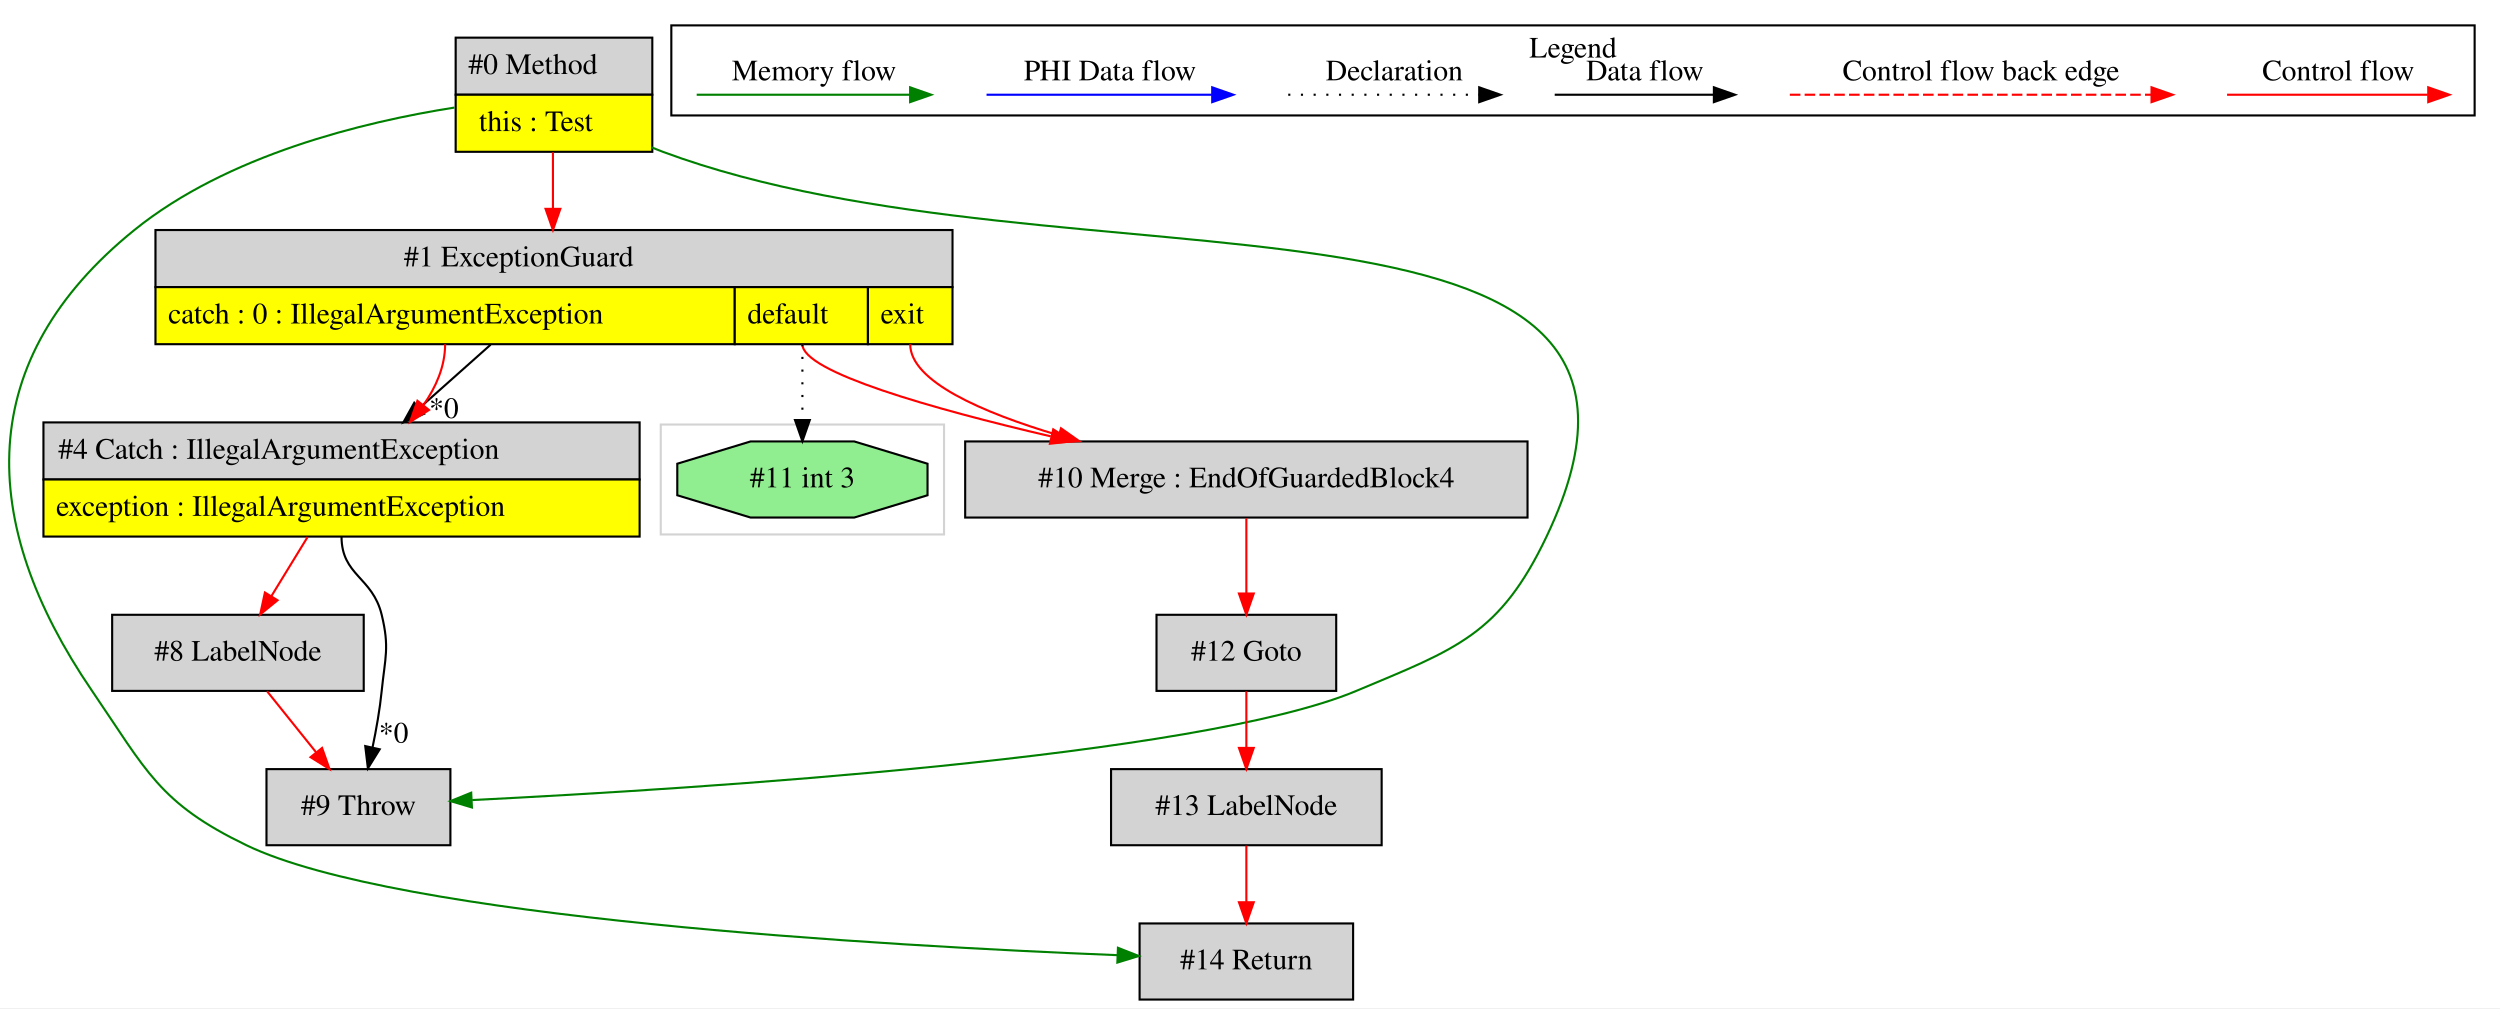
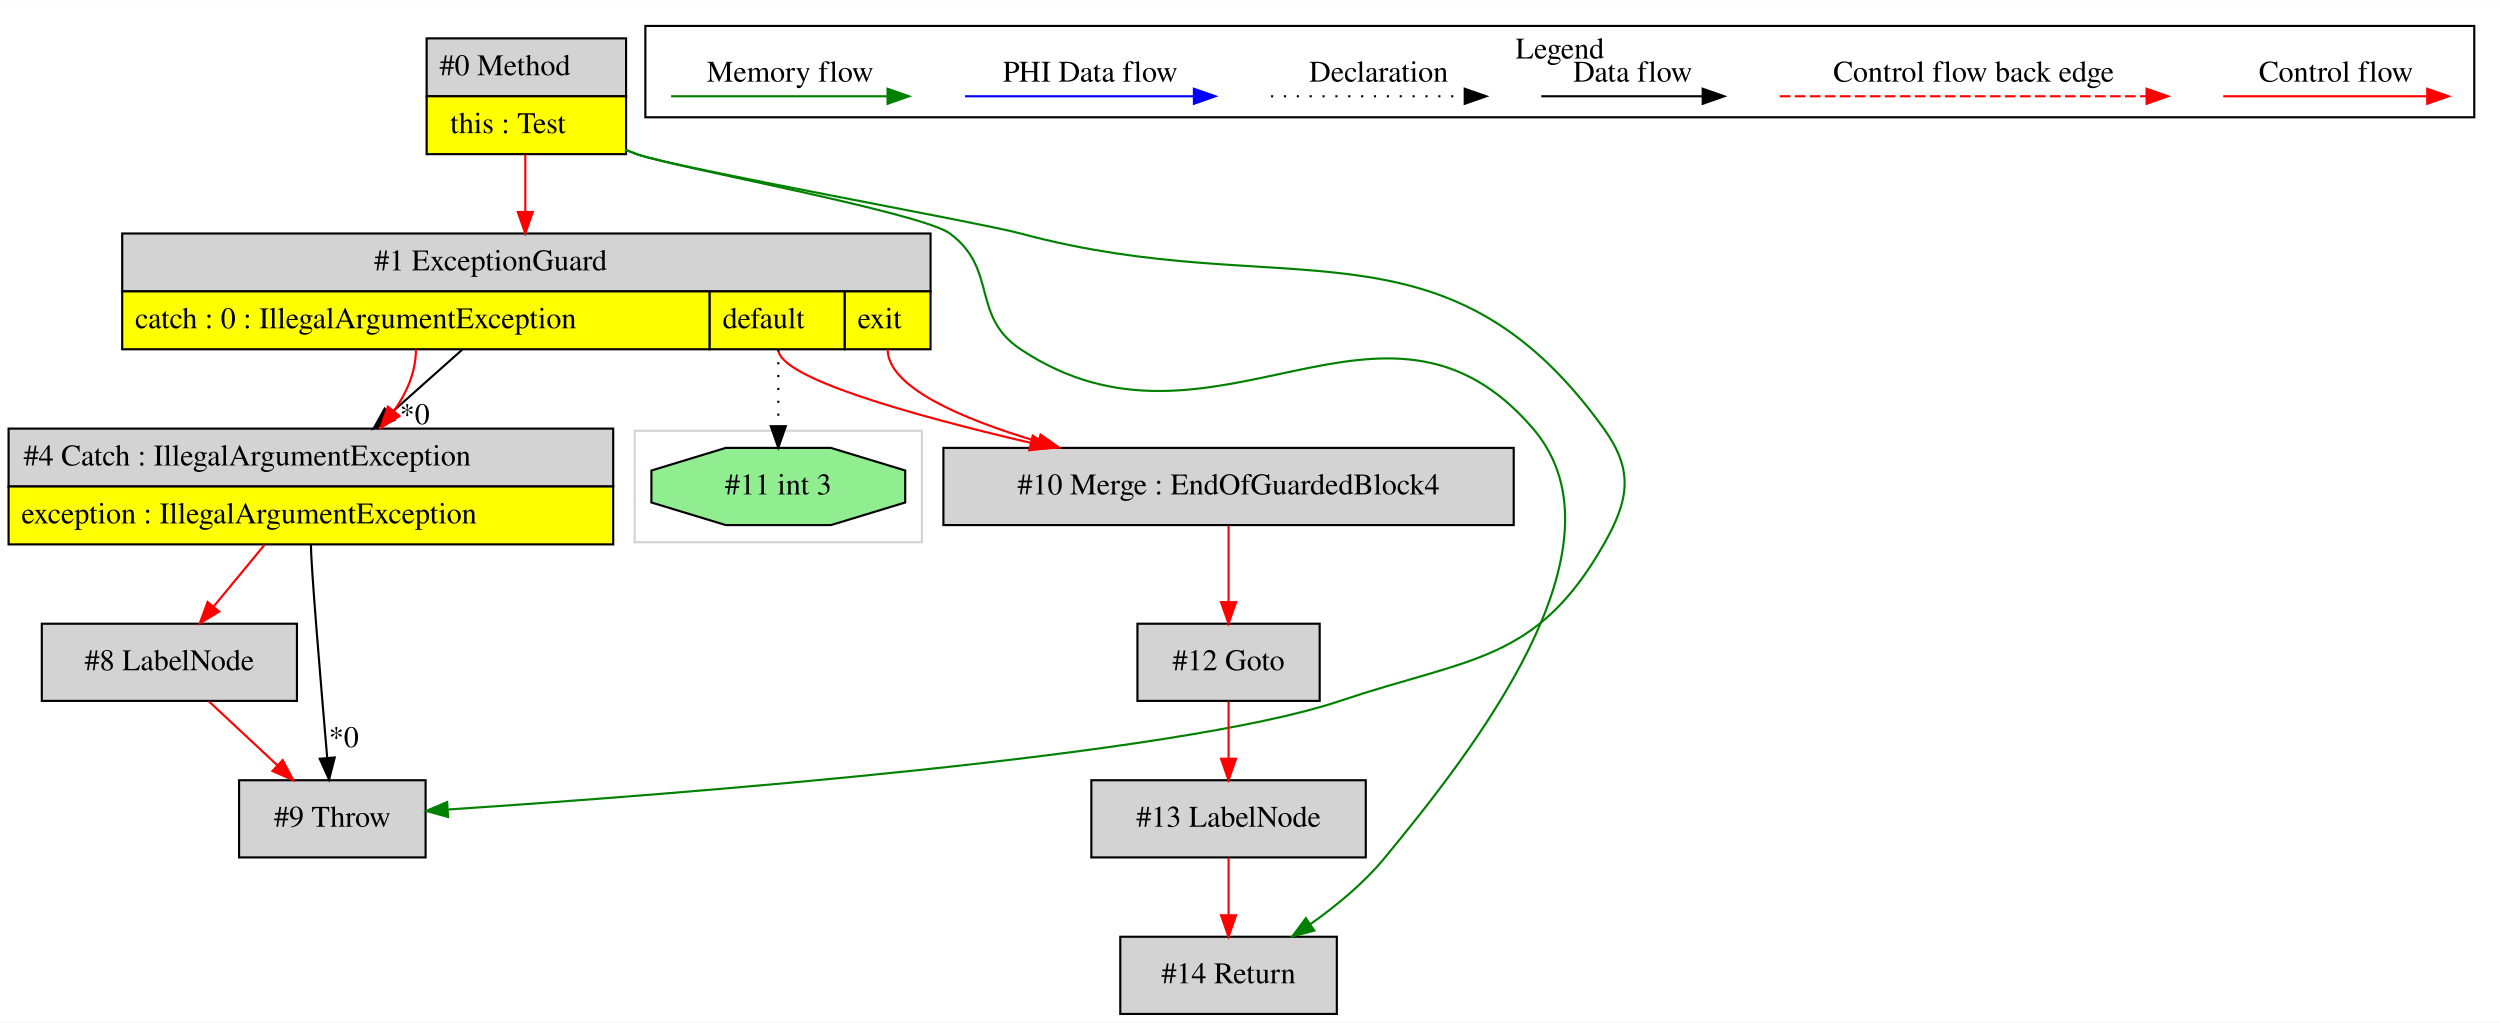
- <svg xmlns="http://www.w3.org/2000/svg" width="1183pt" height="477pt" viewBox="0.00 0.00 1182.55 476.80">
+ <svg xmlns="http://www.w3.org/2000/svg" width="1166pt" height="477pt" viewBox="0.00 0.00 1166.00 476.80">
  <g id="graph0" class="graph" transform="scale(1 1) rotate(0) translate(4 472.8)">
-     <polygon fill="white" stroke="transparent" points="-4,4 -4,-472.8 1178.55,-472.8 1178.55,4 -4,4" />
+     <polygon fill="white" stroke="transparent" points="-4,4 -4,-472.8 1162,-472.8 1162,4 -4,4" />
    <g id="clust1" class="cluster">
-       <polygon fill="none" stroke="lightgray" points="308.55,-220 308.55,-272 442.55,-272 442.55,-220 308.55,-220" />
+       <polygon fill="none" stroke="lightgray" points="292,-220 292,-272 426,-272 426,-220 292,-220" />
    </g>
    <g id="clust2" class="cluster">
-       <polygon fill="none" stroke="black" points="313.55,-418.2 313.55,-460.8 1166.55,-460.8 1166.55,-418.2 313.55,-418.2" />
-       <text text-anchor="middle" x="740.05" y="-445.6" font-family="Times,serif" font-size="14.00">Legend</text>
+       <polygon fill="none" stroke="black" points="297,-418.2 297,-460.8 1150,-460.8 1150,-418.2 297,-418.2" />
+       <text text-anchor="middle" x="723.5" y="-445.6" font-family="Times,serif" font-size="14.00">Legend</text>
    </g>
    <g id="node1" class="node">
-       <polygon fill="lightgrey" stroke="transparent" points="304.05,-455 211.05,-455 211.05,-401 304.05,-401 304.05,-455" />
-       <polygon fill="none" stroke="black" points="211.55,-428 211.55,-455 304.55,-455 304.55,-428 211.55,-428" />
-       <text text-anchor="start" x="217.55" y="-437.8" font-family="Times,serif" font-size="14.00">#0 Method</text>
-       <polygon fill="yellow" stroke="transparent" points="211.55,-401 211.55,-428 304.55,-428 304.55,-401 211.55,-401" />
-       <polygon fill="none" stroke="black" points="211.55,-401 211.55,-428 304.55,-428 304.55,-401 211.55,-401" />
-       <text text-anchor="start" x="222.55" y="-410.8" font-family="Times,serif" font-size="14.00">this : Test</text>
+       <polygon fill="lightgrey" stroke="transparent" points="287.5,-455 194.5,-455 194.5,-401 287.5,-401 287.5,-455" />
+       <polygon fill="none" stroke="black" points="195,-428 195,-455 288,-455 288,-428 195,-428" />
+       <text text-anchor="start" x="201" y="-437.8" font-family="Times,serif" font-size="14.00">#0 Method</text>
+       <polygon fill="yellow" stroke="transparent" points="195,-401 195,-428 288,-428 288,-401 195,-401" />
+       <polygon fill="none" stroke="black" points="195,-401 195,-428 288,-428 288,-401 195,-401" />
+       <text text-anchor="start" x="206" y="-410.8" font-family="Times,serif" font-size="14.00">this : Test</text>
    </g>
    <g id="node2" class="node">
-       <polygon fill="lightgrey" stroke="black" points="636.05,-36 535.05,-36 535.05,0 636.05,0 636.05,-36" />
-       <text text-anchor="middle" x="585.55" y="-14.3" font-family="Times,serif" font-size="14.00">#14 Return</text>
+       <polygon fill="lightgrey" stroke="transparent" points="429.5,-364 52.5,-364 52.5,-310 429.5,-310 429.5,-364" />
+       <polygon fill="none" stroke="black" points="53,-337 53,-364 430,-364 430,-337 53,-337" />
+       <text text-anchor="start" x="170.5" y="-346.8" font-family="Times,serif" font-size="14.00">#1 ExceptionGuard</text>
+       <polygon fill="yellow" stroke="transparent" points="53,-310 53,-337 327,-337 327,-310 53,-310" />
+       <polygon fill="none" stroke="black" points="53,-310 53,-337 327,-337 327,-310 53,-310" />
+       <text text-anchor="start" x="59" y="-319.8" font-family="Times,serif" font-size="14.00">catch : 0 : IllegalArgumentException</text>
+       <polygon fill="yellow" stroke="transparent" points="327,-310 327,-337 390,-337 390,-310 327,-310" />
+       <polygon fill="none" stroke="black" points="327,-310 327,-337 390,-337 390,-310 327,-310" />
+       <text text-anchor="start" x="333" y="-319.8" font-family="Times,serif" font-size="14.00">default</text>
+       <polygon fill="yellow" stroke="transparent" points="390,-310 390,-337 430,-337 430,-310 390,-310" />
+       <polygon fill="none" stroke="black" points="390,-310 390,-337 430,-337 430,-310 390,-310" />
+       <text text-anchor="start" x="396" y="-319.8" font-family="Times,serif" font-size="14.00">exit</text>
+     </g>
+     <g id="edge1" class="edge">
+       <path fill="none" stroke="red" d="M241,-400.78C241,-392.45 241,-383.09 241,-374.18" />
+       <polygon fill="red" stroke="red" points="244.5,-374.03 241,-364.03 237.5,-374.03 244.5,-374.03" />
+     </g>
+     <g id="node7" class="node">
+       <polygon fill="lightgrey" stroke="black" points="619.5,-36 518.5,-36 518.5,0 619.5,0 619.5,-36" />
+       <text text-anchor="middle" x="569" y="-14.3" font-family="Times,serif" font-size="14.00">#14 Return</text>
+     </g>
+     <g id="edge8" class="edge">
+       <path fill="none" stroke="green" d="M287.56,-403.13C289.39,-402.38 291.2,-401.67 293,-401 308.69,-395.17 425.53,-373.93 439,-364 461.64,-347.31 448.6,-325.6 472,-310 561.44,-250.38 641.05,-354.61 711,-273 758.42,-217.68 681.54,-121.13 642,-73 632.24,-61.12 619.33,-50.46 607.08,-41.81" />
+       <polygon fill="green" stroke="green" points="608.99,-38.88 598.75,-36.15 605.06,-44.67 608.99,-38.88" />
+     </g>
+     <g id="node10" class="node">
+       <polygon fill="lightgrey" stroke="black" points="194.5,-109 107.5,-109 107.5,-73 194.5,-73 194.5,-109" />
+       <text text-anchor="middle" x="151" y="-87.3" font-family="Times,serif" font-size="14.00">#9 Throw</text>
+     </g>
+     <g id="edge14" class="edge">
+       <path fill="none" stroke="green" d="M287.52,-403.02C289.36,-402.31 291.19,-401.63 293,-401 312.19,-394.35 452.39,-369.29 472,-364 595.08,-330.82 669.52,-376.45 744,-273 758.02,-253.52 755.87,-239.86 744,-219 712.55,-163.76 681.24,-166.3 621,-146 545.02,-120.4 311.54,-102.44 205.01,-95.35" />
+       <polygon fill="green" stroke="green" points="205,-91.85 194.8,-94.68 204.55,-98.83 205,-91.85" />
+     </g>
+     <g id="node3" class="node">
+       <polygon fill="lightgrey" stroke="black" points="702,-264 436,-264 436,-228 702,-228 702,-264" />
+       <text text-anchor="middle" x="569" y="-242.3" font-family="Times,serif" font-size="14.00">#10 Merge : EndOfGuardedBlock4</text>
    </g>
    <g id="edge2" class="edge">
-       <path fill="none" stroke="green" d="M210.97,-421.93C167.68,-415.13 103.46,-399.49 59.55,-364 -16.11,-302.83 -15.32,-226.34 39.55,-146 65.43,-108.11 71.23,-92.94 112.55,-73 183.93,-38.56 413.78,-25.42 524.64,-20.99" />
-       <polygon fill="green" stroke="green" points="524.81,-24.49 534.66,-20.6 524.53,-17.49 524.81,-24.49" />
+       <path fill="none" stroke="red" d="M359,-310C359,-296.85 420.2,-279.54 476.53,-266.39" />
+       <polygon fill="red" stroke="red" points="477.65,-269.72 486.61,-264.07 476.07,-262.9 477.65,-269.72" />
+     </g>
+     <g id="edge3" class="edge">
+       <path fill="none" stroke="red" d="M410,-310C410,-292.49 443.76,-277.74 480.16,-266.92" />
+       <polygon fill="red" stroke="red" points="481.31,-270.23 489.97,-264.12 479.39,-263.5 481.31,-270.23" />
+     </g>
+     <g id="node4" class="node">
+       <polygon fill="lightgreen" stroke="black" points="418.19,-238.54 418.19,-253.46 383.52,-264 334.48,-264 299.81,-253.46 299.81,-238.54 334.48,-228 383.52,-228 418.19,-238.54" />
+       <text text-anchor="middle" x="359" y="-242.3" font-family="Times,serif" font-size="14.00">#11 int 3</text>
+     </g>
+     <g id="edge4" class="edge">
+       <path fill="none" stroke="black" stroke-dasharray="1,5" d="M359,-310C359,-298.35 359,-285.49 359,-274.44" />
+       <polygon fill="black" stroke="black" points="362.5,-274.11 359,-264.11 355.5,-274.11 362.5,-274.11" />
+     </g>
+     <g id="node8" class="node">
+       <polygon fill="lightgrey" stroke="transparent" points="282,-273 0,-273 0,-219 282,-219 282,-273" />
+       <polygon fill="none" stroke="black" points="0,-246 0,-273 282,-273 282,-246 0,-246" />
+       <text text-anchor="start" x="7" y="-255.8" font-family="Times,serif" font-size="14.00">#4 Catch : IllegalArgumentException</text>
+       <polygon fill="yellow" stroke="transparent" points="0,-219 0,-246 282,-246 282,-219 0,-219" />
+       <polygon fill="none" stroke="black" points="0,-219 0,-246 282,-246 282,-219 0,-219" />
+       <text text-anchor="start" x="6" y="-228.8" font-family="Times,serif" font-size="14.00">exception : IllegalArgumentException</text>
+     </g>
+     <g id="edge9" class="edge">
+       <path fill="none" stroke="black" d="M211.54,-309.78C200.96,-300.36 188.89,-289.63 177.77,-279.73" />
+       <polygon fill="black" stroke="black" points="180.05,-277.07 170.25,-273.03 175.39,-282.3 180.05,-277.07" />
+       <text text-anchor="middle" x="189.41" y="-275.07" font-family="Times,serif" font-size="14.00">*0</text>
+     </g>
+     <g id="edge10" class="edge">
+       <path fill="none" stroke="red" d="M190,-310C190,-299.5 185.71,-289.7 179.66,-281.09" />
+       <polygon fill="red" stroke="red" points="182.37,-278.88 173.41,-273.23 176.9,-283.24 182.37,-278.88" />
+     </g>
+     <g id="node5" class="node">
+       <polygon fill="lightgrey" stroke="black" points="611.5,-182 526.5,-182 526.5,-146 611.5,-146 611.5,-182" />
+       <text text-anchor="middle" x="569" y="-160.3" font-family="Times,serif" font-size="14.00">#12 Goto</text>
+     </g>
+     <g id="edge5" class="edge">
+       <path fill="none" stroke="red" d="M569,-227.64C569,-217.3 569,-203.94 569,-192.22" />
+       <polygon fill="red" stroke="red" points="572.5,-192.05 569,-182.05 565.5,-192.05 572.5,-192.05" />
    </g>
    <g id="node6" class="node">
-       <polygon fill="lightgrey" stroke="transparent" points="446.05,-364 69.05,-364 69.05,-310 446.05,-310 446.05,-364" />
-       <polygon fill="none" stroke="black" points="69.55,-337 69.55,-364 446.55,-364 446.55,-337 69.55,-337" />
-       <text text-anchor="start" x="187.05" y="-346.8" font-family="Times,serif" font-size="14.00">#1 ExceptionGuard</text>
-       <polygon fill="yellow" stroke="transparent" points="69.55,-310 69.55,-337 343.55,-337 343.55,-310 69.55,-310" />
-       <polygon fill="none" stroke="black" points="69.55,-310 69.55,-337 343.55,-337 343.55,-310 69.55,-310" />
-       <text text-anchor="start" x="75.55" y="-319.8" font-family="Times,serif" font-size="14.00">catch : 0 : IllegalArgumentException</text>
-       <polygon fill="yellow" stroke="transparent" points="343.55,-310 343.55,-337 406.55,-337 406.55,-310 343.55,-310" />
-       <polygon fill="none" stroke="black" points="343.55,-310 343.55,-337 406.55,-337 406.55,-310 343.55,-310" />
-       <text text-anchor="start" x="349.55" y="-319.8" font-family="Times,serif" font-size="14.00">default</text>
-       <polygon fill="yellow" stroke="transparent" points="406.55,-310 406.55,-337 446.55,-337 446.55,-310 406.55,-310" />
-       <polygon fill="none" stroke="black" points="406.55,-310 406.55,-337 446.55,-337 446.55,-310 406.55,-310" />
-       <text text-anchor="start" x="412.55" y="-319.8" font-family="Times,serif" font-size="14.00">exit</text>
+       <polygon fill="lightgrey" stroke="black" points="633,-109 505,-109 505,-73 633,-73 633,-109" />
+       <text text-anchor="middle" x="569" y="-87.3" font-family="Times,serif" font-size="14.00">#13 LabelNode</text>
+     </g>
+     <g id="edge6" class="edge">
+       <path fill="none" stroke="red" d="M569,-145.81C569,-137.79 569,-128.05 569,-119.07" />
+       <polygon fill="red" stroke="red" points="572.5,-119.03 569,-109.03 565.5,-119.03 572.5,-119.03" />
    </g>
    <g id="edge7" class="edge">
-       <path fill="none" stroke="red" d="M257.55,-400.78C257.55,-392.45 257.55,-383.09 257.55,-374.18" />
-       <polygon fill="red" stroke="red" points="261.05,-374.03 257.55,-364.03 254.05,-374.03 261.05,-374.03" />
+       <path fill="none" stroke="red" d="M569,-72.81C569,-64.79 569,-55.05 569,-46.07" />
+       <polygon fill="red" stroke="red" points="572.5,-46.03 569,-36.03 565.5,-46.03 572.5,-46.03" />
    </g>
    <g id="node9" class="node">
-       <polygon fill="lightgrey" stroke="black" points="209.05,-109 122.05,-109 122.05,-73 209.05,-73 209.05,-109" />
-       <text text-anchor="middle" x="165.55" y="-87.3" font-family="Times,serif" font-size="14.00">#9 Throw</text>
+       <polygon fill="lightgrey" stroke="black" points="134.5,-182 15.5,-182 15.5,-146 134.5,-146 134.5,-182" />
+       <text text-anchor="middle" x="75" y="-160.3" font-family="Times,serif" font-size="14.00">#8 LabelNode</text>
+     </g>
+     <g id="edge11" class="edge">
+       <path fill="none" stroke="red" d="M119.39,-218.81C111.79,-209.59 103.27,-199.27 95.75,-190.15" />
+       <polygon fill="red" stroke="red" points="98.23,-187.66 89.17,-182.17 92.83,-192.12 98.23,-187.66" />
+     </g>
+     <g id="edge12" class="edge">
+       <path fill="none" stroke="black" d="M141,-219C141,-209.37 145.63,-154.07 148.59,-119.69" />
+       <polygon fill="black" stroke="black" points="152.11,-119.61 149.48,-109.35 145.13,-119.01 152.11,-119.61" />
+       <text text-anchor="middle" x="156.34" y="-124.44" font-family="Times,serif" font-size="14.00">*0</text>
    </g>
    <g id="edge13" class="edge">
-       <path fill="none" stroke="green" d="M304.11,-403.13C305.94,-402.38 307.76,-401.67 309.55,-401 499.48,-330.39 814.71,-401.92 727.55,-219 705.4,-172.5 685.04,-165.95 637.55,-146 563.13,-114.74 326.59,-99.71 219.34,-94.37" />
-       <polygon fill="green" stroke="green" points="219.23,-90.86 209.07,-93.87 218.89,-97.85 219.23,-90.86" />
-     </g>
-     <g id="node3" class="node">
-       <polygon fill="lightgrey" stroke="black" points="649.55,-109 521.55,-109 521.55,-73 649.55,-73 649.55,-109" />
-       <text text-anchor="middle" x="585.55" y="-87.3" font-family="Times,serif" font-size="14.00">#13 LabelNode</text>
-     </g>
-     <g id="edge1" class="edge">
-       <path fill="none" stroke="red" d="M585.55,-72.81C585.55,-64.79 585.55,-55.05 585.55,-46.07" />
-       <polygon fill="red" stroke="red" points="589.05,-46.03 585.55,-36.03 582.05,-46.03 589.05,-46.03" />
-     </g>
-     <g id="node4" class="node">
-       <polygon fill="lightgrey" stroke="black" points="628.05,-182 543.05,-182 543.05,-146 628.05,-146 628.05,-182" />
-       <text text-anchor="middle" x="585.55" y="-160.3" font-family="Times,serif" font-size="14.00">#12 Goto</text>
-     </g>
-     <g id="edge3" class="edge">
-       <path fill="none" stroke="red" d="M585.55,-145.81C585.55,-137.79 585.55,-128.05 585.55,-119.07" />
-       <polygon fill="red" stroke="red" points="589.05,-119.03 585.55,-109.03 582.05,-119.03 589.05,-119.03" />
-     </g>
-     <g id="node5" class="node">
-       <polygon fill="lightgrey" stroke="black" points="718.55,-264 452.55,-264 452.55,-228 718.55,-228 718.55,-264" />
-       <text text-anchor="middle" x="585.55" y="-242.3" font-family="Times,serif" font-size="14.00">#10 Merge : EndOfGuardedBlock4</text>
-     </g>
-     <g id="edge4" class="edge">
-       <path fill="none" stroke="red" d="M585.55,-227.64C585.55,-217.3 585.55,-203.94 585.55,-192.22" />
-       <polygon fill="red" stroke="red" points="589.05,-192.05 585.55,-182.05 582.05,-192.05 589.05,-192.05" />
-     </g>
-     <g id="edge5" class="edge">
-       <path fill="none" stroke="red" d="M375.55,-310C375.55,-296.85 436.76,-279.54 493.08,-266.39" />
-       <polygon fill="red" stroke="red" points="494.2,-269.72 503.16,-264.07 492.63,-262.9 494.2,-269.72" />
-     </g>
-     <g id="edge6" class="edge">
-       <path fill="none" stroke="red" d="M426.55,-310C426.55,-292.49 460.31,-277.74 496.72,-266.92" />
-       <polygon fill="red" stroke="red" points="497.87,-270.23 506.52,-264.12 495.94,-263.5 497.87,-270.23" />
-     </g>
-     <g id="node7" class="node">
-       <polygon fill="lightgreen" stroke="black" points="434.74,-238.54 434.74,-253.46 400.07,-264 351.04,-264 316.37,-253.46 316.37,-238.54 351.04,-228 400.07,-228 434.74,-238.54" />
-       <text text-anchor="middle" x="375.55" y="-242.3" font-family="Times,serif" font-size="14.00">#11 int 3</text>
-     </g>
-     <g id="edge8" class="edge">
-       <path fill="none" stroke="black" stroke-dasharray="1,5" d="M375.55,-310C375.55,-298.35 375.55,-285.49 375.55,-274.44" />
-       <polygon fill="black" stroke="black" points="379.05,-274.11 375.55,-264.11 372.05,-274.11 379.05,-274.11" />
-     </g>
-     <g id="node8" class="node">
-       <polygon fill="lightgrey" stroke="transparent" points="298.55,-273 16.55,-273 16.55,-219 298.55,-219 298.55,-273" />
-       <polygon fill="none" stroke="black" points="16.55,-246 16.55,-273 298.55,-273 298.55,-246 16.55,-246" />
-       <text text-anchor="start" x="23.55" y="-255.8" font-family="Times,serif" font-size="14.00">#4 Catch : IllegalArgumentException</text>
-       <polygon fill="yellow" stroke="transparent" points="16.55,-219 16.55,-246 298.55,-246 298.55,-219 16.55,-219" />
-       <polygon fill="none" stroke="black" points="16.55,-219 16.55,-246 298.55,-246 298.55,-219 16.55,-219" />
-       <text text-anchor="start" x="22.55" y="-228.8" font-family="Times,serif" font-size="14.00">exception : IllegalArgumentException</text>
-     </g>
-     <g id="edge9" class="edge">
-       <path fill="none" stroke="black" d="M228.09,-309.78C217.51,-300.36 205.45,-289.63 194.33,-279.73" />
-       <polygon fill="black" stroke="black" points="196.6,-277.07 186.81,-273.03 191.95,-282.3 196.6,-277.07" />
-       <text text-anchor="middle" x="205.97" y="-275.07" font-family="Times,serif" font-size="14.00">*0</text>
-     </g>
-     <g id="edge10" class="edge">
-       <path fill="none" stroke="red" d="M206.55,-310C206.55,-299.5 202.26,-289.7 196.21,-281.09" />
-       <polygon fill="red" stroke="red" points="198.93,-278.88 189.96,-273.23 193.45,-283.24 198.93,-278.88" />
-     </g>
-     <g id="edge11" class="edge">
-       <path fill="none" stroke="black" d="M157.55,-219C157.55,-200.51 172.21,-199.97 176.55,-182 180.31,-166.45 178.16,-161.92 176.55,-146 175.67,-137.2 173.99,-127.72 172.2,-119.19" />
-       <polygon fill="black" stroke="black" points="175.61,-118.38 170.02,-109.37 168.77,-119.9 175.61,-118.38" />
-       <text text-anchor="middle" x="182.2" y="-121.53" font-family="Times,serif" font-size="14.00">*0</text>
-     </g>
-     <g id="node10" class="node">
-       <polygon fill="lightgrey" stroke="black" points="168.05,-182 49.05,-182 49.05,-146 168.05,-146 168.05,-182" />
-       <text text-anchor="middle" x="108.55" y="-160.3" font-family="Times,serif" font-size="14.00">#8 LabelNode</text>
-     </g>
-     <g id="edge14" class="edge">
-       <path fill="none" stroke="red" d="M141.51,-218.81C135.98,-209.78 129.8,-199.69 124.3,-190.71" />
-       <polygon fill="red" stroke="red" points="127.28,-188.87 119.07,-182.17 121.31,-192.53 127.28,-188.87" />
-     </g>
-     <g id="edge12" class="edge">
-       <path fill="none" stroke="red" d="M122.35,-145.81C129.28,-137.18 137.81,-126.56 145.46,-117.03" />
-       <polygon fill="red" stroke="red" points="148.35,-119.02 151.88,-109.03 142.89,-114.64 148.35,-119.02" />
+       <path fill="none" stroke="red" d="M93.4,-145.81C103.01,-136.83 114.93,-125.69 125.43,-115.89" />
+       <polygon fill="red" stroke="red" points="127.85,-118.41 132.77,-109.03 123.08,-113.3 127.85,-118.41" />
    </g>
    <g id="edge15" class="edge">
-       <path fill="none" stroke="red" d="M1049.45,-428C1060.66,-428 1118.8,-428 1144.41,-428" />
-       <polygon fill="red" stroke="red" points="1144.61,-431.5 1154.61,-428 1144.61,-424.5 1144.61,-431.5" />
-       <text text-anchor="middle" x="1102.05" y="-434.8" font-family="Times,serif" font-size="14.00">Control flow</text>
+       <path fill="none" stroke="red" d="M1032.89,-428C1044.11,-428 1102.24,-428 1127.86,-428" />
+       <polygon fill="red" stroke="red" points="1128.06,-431.5 1138.06,-428 1128.06,-424.5 1128.06,-431.5" />
+       <text text-anchor="middle" x="1085.5" y="-434.8" font-family="Times,serif" font-size="14.00">Control flow</text>
    </g>
    <g id="edge16" class="edge">
-       <path fill="none" stroke="red" stroke-dasharray="5,2" d="M842.63,-428C859.6,-428 975.76,-428 1013.64,-428" />
-       <polygon fill="red" stroke="red" points="1013.72,-431.5 1023.72,-428 1013.72,-424.5 1013.72,-431.5" />
-       <text text-anchor="middle" x="933.05" y="-434.8" font-family="Times,serif" font-size="14.00">Control flow back edge</text>
+       <path fill="none" stroke="red" stroke-dasharray="5,2" d="M826.08,-428C843.05,-428 959.21,-428 997.08,-428" />
+       <polygon fill="red" stroke="red" points="997.17,-431.5 1007.17,-428 997.17,-424.5 997.17,-431.5" />
+       <text text-anchor="middle" x="916.5" y="-434.8" font-family="Times,serif" font-size="14.00">Control flow back edge</text>
    </g>
    <g id="edge17" class="edge">
-       <path fill="none" stroke="black" d="M731.41,-428C740.96,-428 784.86,-428 806.47,-428" />
-       <polygon fill="black" stroke="black" points="806.71,-431.5 816.7,-428 806.7,-424.5 806.71,-431.5" />
-       <text text-anchor="middle" x="774.05" y="-434.8" font-family="Times,serif" font-size="14.00">Data flow</text>
+       <path fill="none" stroke="black" d="M714.86,-428C724.41,-428 768.31,-428 789.92,-428" />
+       <polygon fill="black" stroke="black" points="790.15,-431.5 800.15,-428 790.15,-424.5 790.15,-431.5" />
+       <text text-anchor="middle" x="757.5" y="-434.8" font-family="Times,serif" font-size="14.00">Data flow</text>
    </g>
    <g id="edge18" class="edge">
-       <path fill="none" stroke="black" stroke-dasharray="1,5" d="M605.36,-428C616.01,-428 671.02,-428 695.63,-428" />
-       <polygon fill="black" stroke="black" points="695.7,-431.5 705.7,-428 695.7,-424.5 695.7,-431.5" />
-       <text text-anchor="middle" x="655.55" y="-434.8" font-family="Times,serif" font-size="14.00">Declaration</text>
+       <path fill="none" stroke="black" stroke-dasharray="1,5" d="M588.81,-428C599.46,-428 654.46,-428 679.08,-428" />
+       <polygon fill="black" stroke="black" points="679.15,-431.5 689.15,-428 679.15,-424.5 679.15,-431.5" />
+       <text text-anchor="middle" x="639" y="-434.8" font-family="Times,serif" font-size="14.00">Declaration</text>
    </g>
    <g id="edge19" class="edge">
-       <path fill="none" stroke="blue" d="M462.65,-428C475.28,-428 541.43,-428 569.23,-428" />
-       <polygon fill="blue" stroke="blue" points="569.4,-431.5 579.4,-428 569.4,-424.5 569.4,-431.5" />
-       <text text-anchor="middle" x="521.05" y="-434.8" font-family="Times,serif" font-size="14.00">PHI Data flow</text>
+       <path fill="none" stroke="blue" d="M446.1,-428C458.72,-428 524.88,-428 552.68,-428" />
+       <polygon fill="blue" stroke="blue" points="552.84,-431.5 562.84,-428 552.84,-424.5 552.84,-431.5" />
+       <text text-anchor="middle" x="504.5" y="-434.8" font-family="Times,serif" font-size="14.00">PHI Data flow</text>
    </g>
    <g id="edge20" class="edge">
-       <path fill="none" stroke="green" d="M325.55,-428C337.49,-428 399.85,-428 426.48,-428" />
-       <polygon fill="green" stroke="green" points="426.5,-431.5 436.5,-428 426.5,-424.5 426.5,-431.5" />
-       <text text-anchor="middle" x="381.05" y="-434.8" font-family="Times,serif" font-size="14.00">Memory flow</text>
+       <path fill="none" stroke="green" d="M309,-428C320.94,-428 383.3,-428 409.93,-428" />
+       <polygon fill="green" stroke="green" points="409.95,-431.5 419.95,-428 409.95,-424.5 409.95,-431.5" />
+       <text text-anchor="middle" x="364.5" y="-434.8" font-family="Times,serif" font-size="14.00">Memory flow</text>
    </g>
  </g>
</svg>
